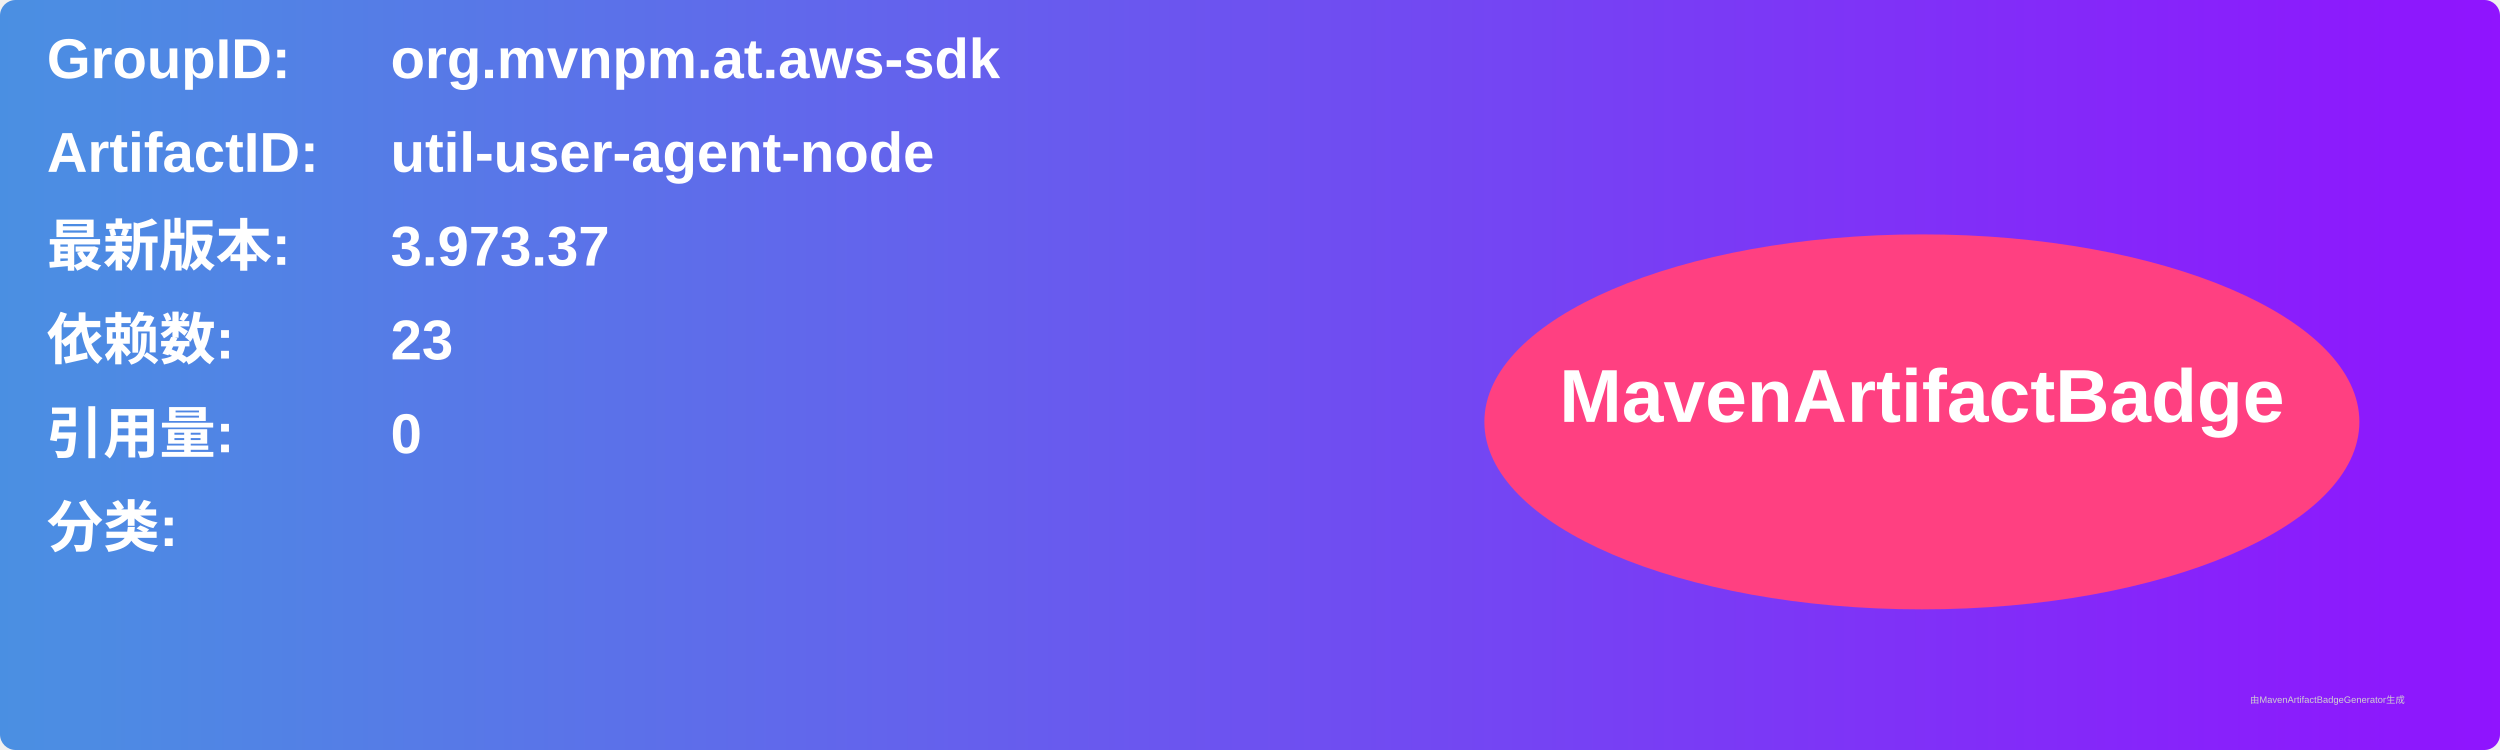
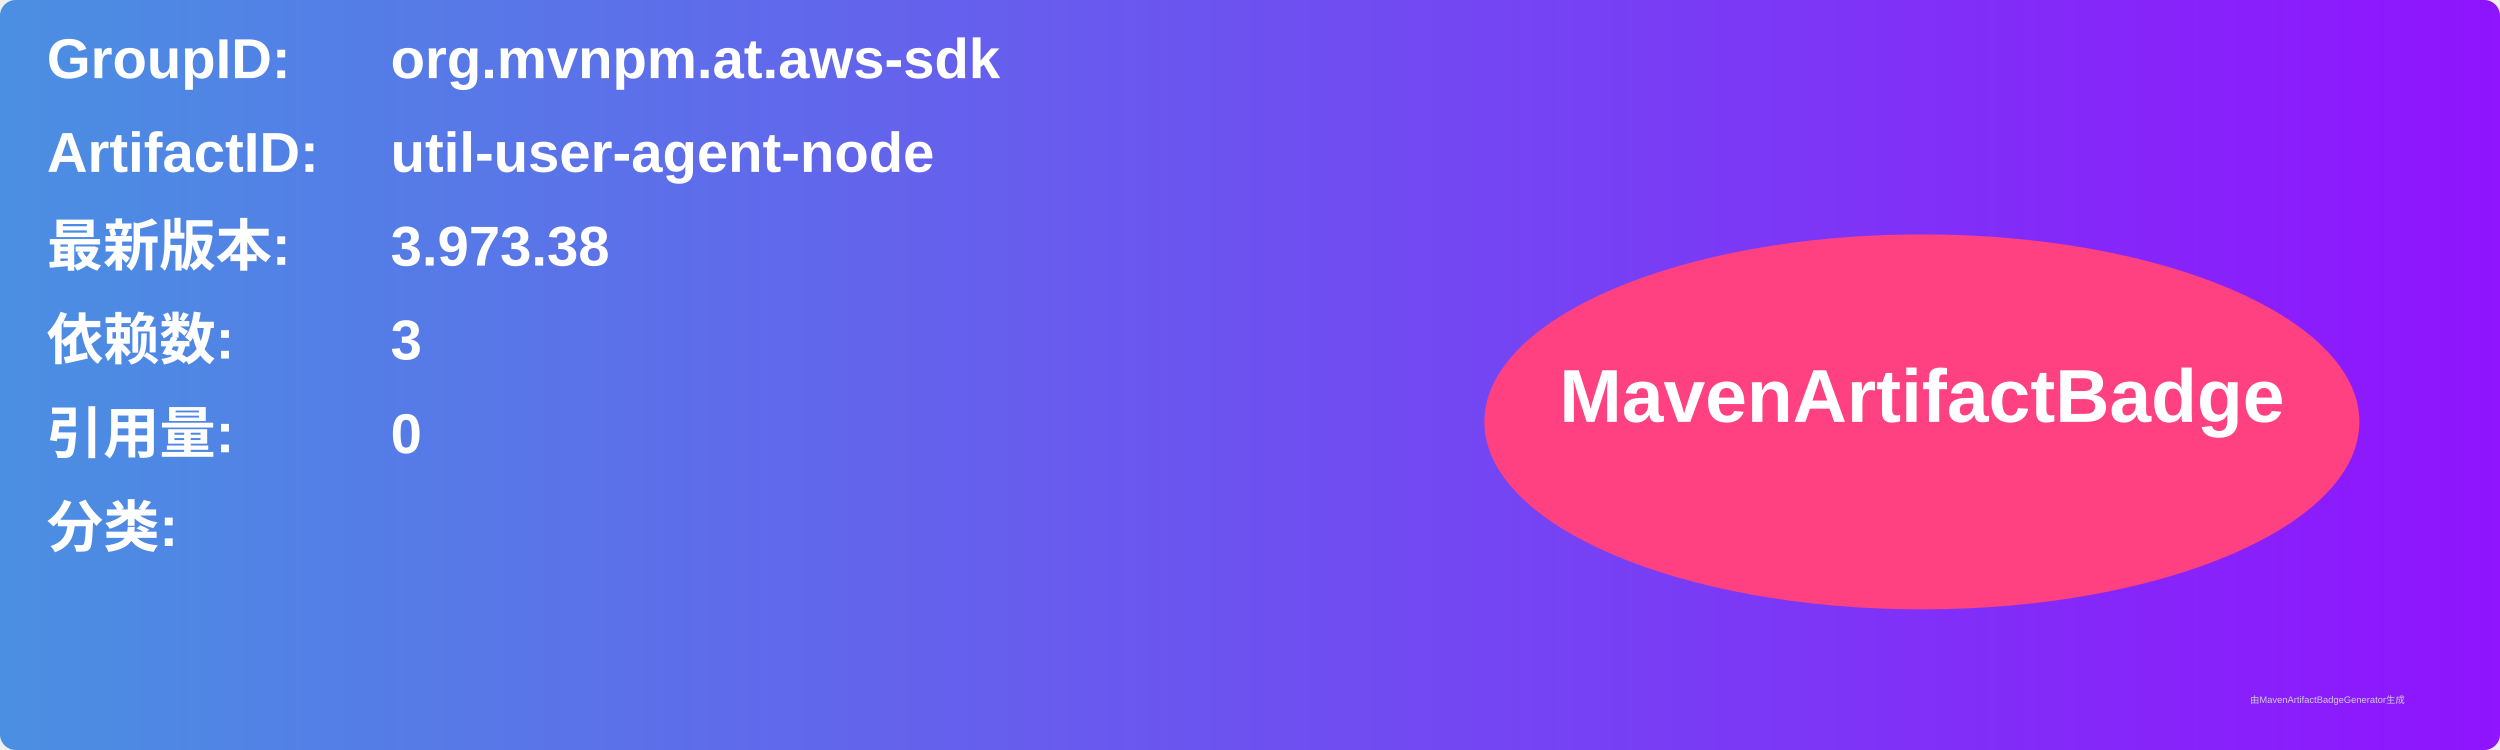
<svg xmlns="http://www.w3.org/2000/svg" width="800" height="240" viewBox="0 0 800 240">
  <linearGradient id="grad" x1="0%" y1="0%" x2="100%" y2="0%">
    <stop offset="0%" stop-color="#4a90e2" />
    <stop offset="100%" stop-color="#9013fe" />
  </linearGradient>
  <rect width="100%" height="100%" rx="5" ry="5" fill="url(#grad)" />
  <g transform="translate(15, 15)">
    <text x="0" y="10" font-family="Arial" font-size="18" fill="white" font-weight="bold" width="260">GroupID:</text>
    <text x="110" y="10" font-family="Arial" font-size="18" fill="white" font-weight="bold" width="460">org.mvnpm.at.aws-sdk</text>
    <text x="0" y="40" font-family="Arial" font-size="18" fill="white" font-weight="bold" width="260">ArtifactID:</text>
    <text x="110" y="40" font-family="Arial" font-size="18" fill="white" font-weight="bold" width="460">util-user-agent-node</text>
    <text x="0" y="70" font-family="Arial" font-size="18" fill="white" font-weight="bold">最新版本:</text>
    <text x="110" y="70" font-family="Arial" font-size="18" fill="white" font-weight="bold">
-       <tspan font-weight="bold">3.973.37</tspan>
+       <tspan font-weight="bold">3.973.38</tspan>
    </text>
    <text x="0" y="100" font-family="Arial" font-size="18" fill="white" font-weight="bold">依赖数: </text>
    <text x="110" y="100" font-family="Arial" font-size="18" fill="white">
-       <tspan font-weight="bold">23</tspan>
+       <tspan font-weight="bold">3</tspan>
    </text>
    <text x="0" y="130" font-family="Arial" font-size="18" fill="white" font-weight="bold">引用量: </text>
    <text x="110" y="130" font-family="Arial" font-size="18" fill="white">
      <tspan font-weight="bold">0</tspan>
    </text>
    <text x="0" y="160" font-family="Arial" font-size="18" fill="white" font-weight="bold">分类:</text>
    <text x="10" y="190" font-family="Arial" font-size="10" fill="white">
      <tspan font-weight="bold" />
    </text>
    <ellipse cx="600" cy="120" rx="140" ry="60" fill="#ff4081" />
    <text x="600" y="120" text-anchor="middle" font-family="Arial" font-size="24" fill="white" font-weight="bold">MavenArtifactBadge</text>
  </g>
  <text x="720" y="225" font-family="Arial" font-size="3" fill="#d0d0d0">由MavenArtifactBadgeGenerator生成</text>
</svg>
